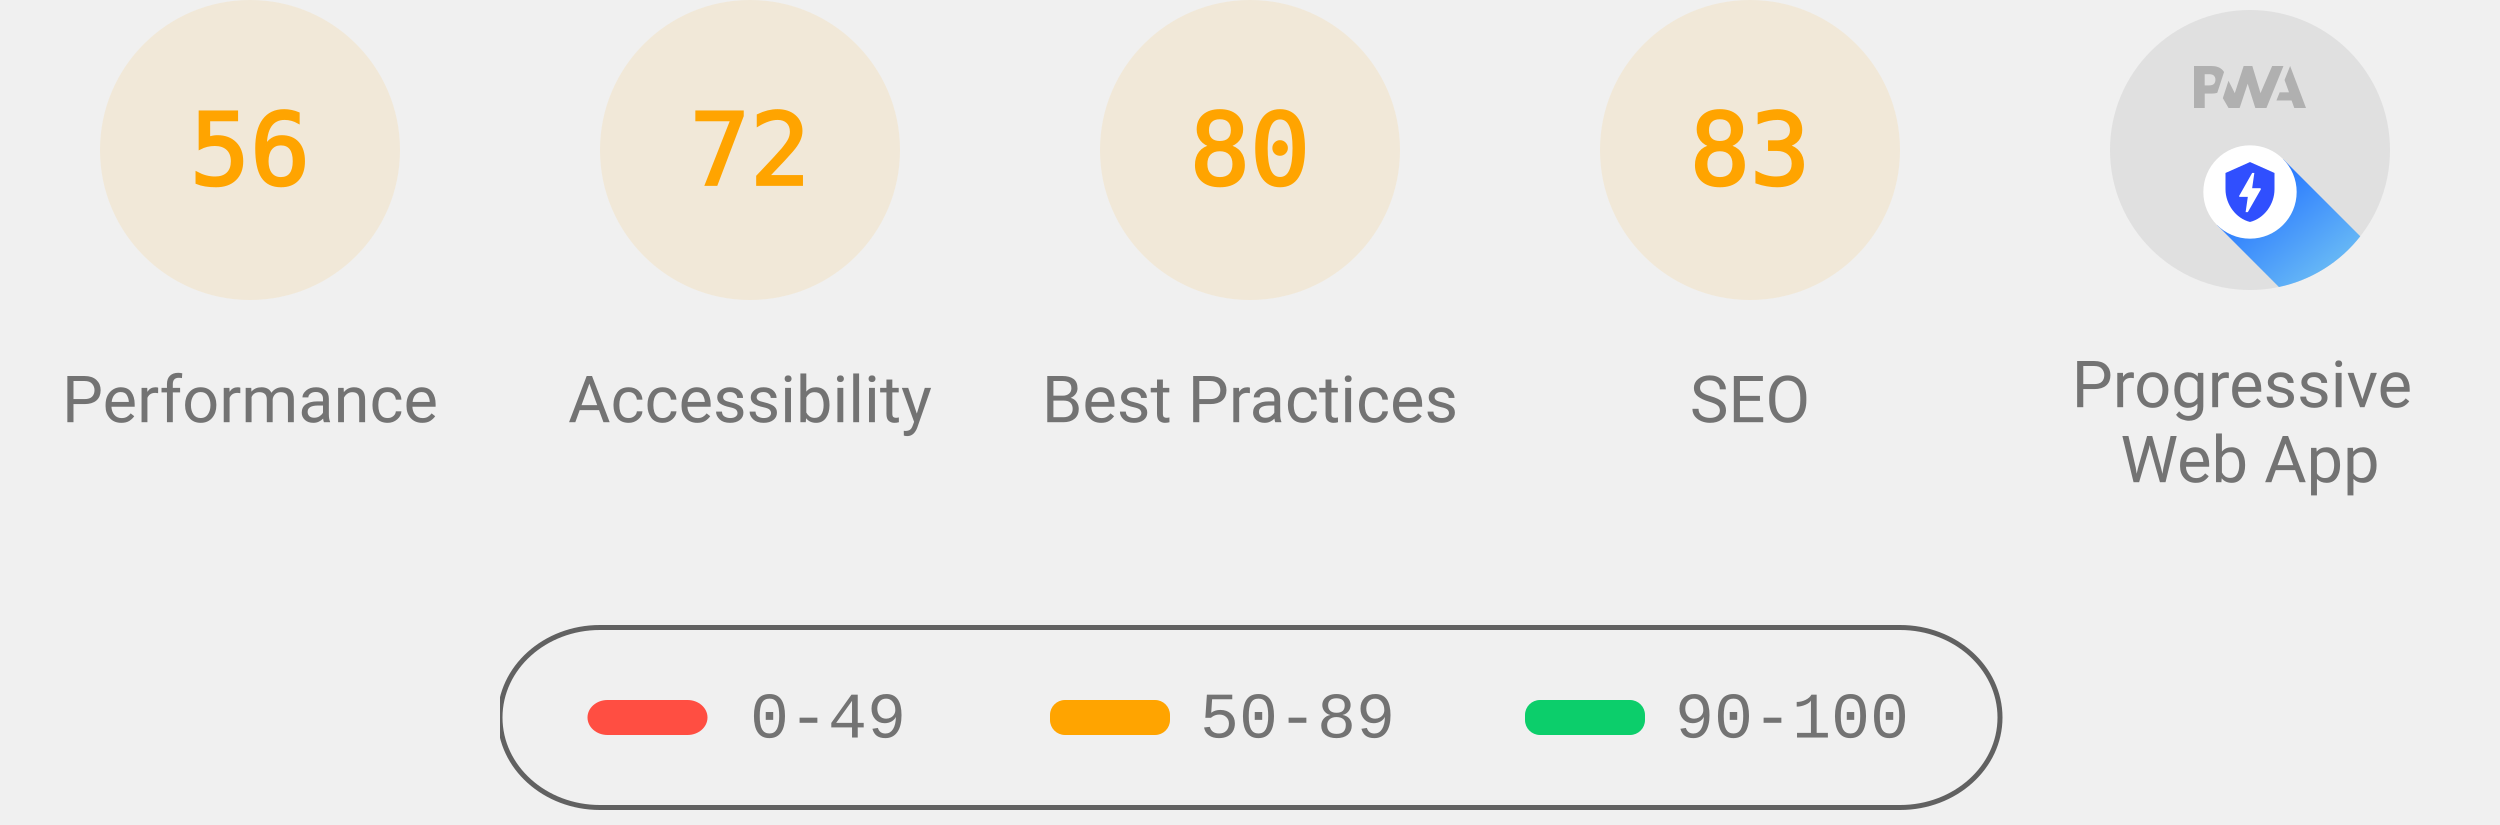
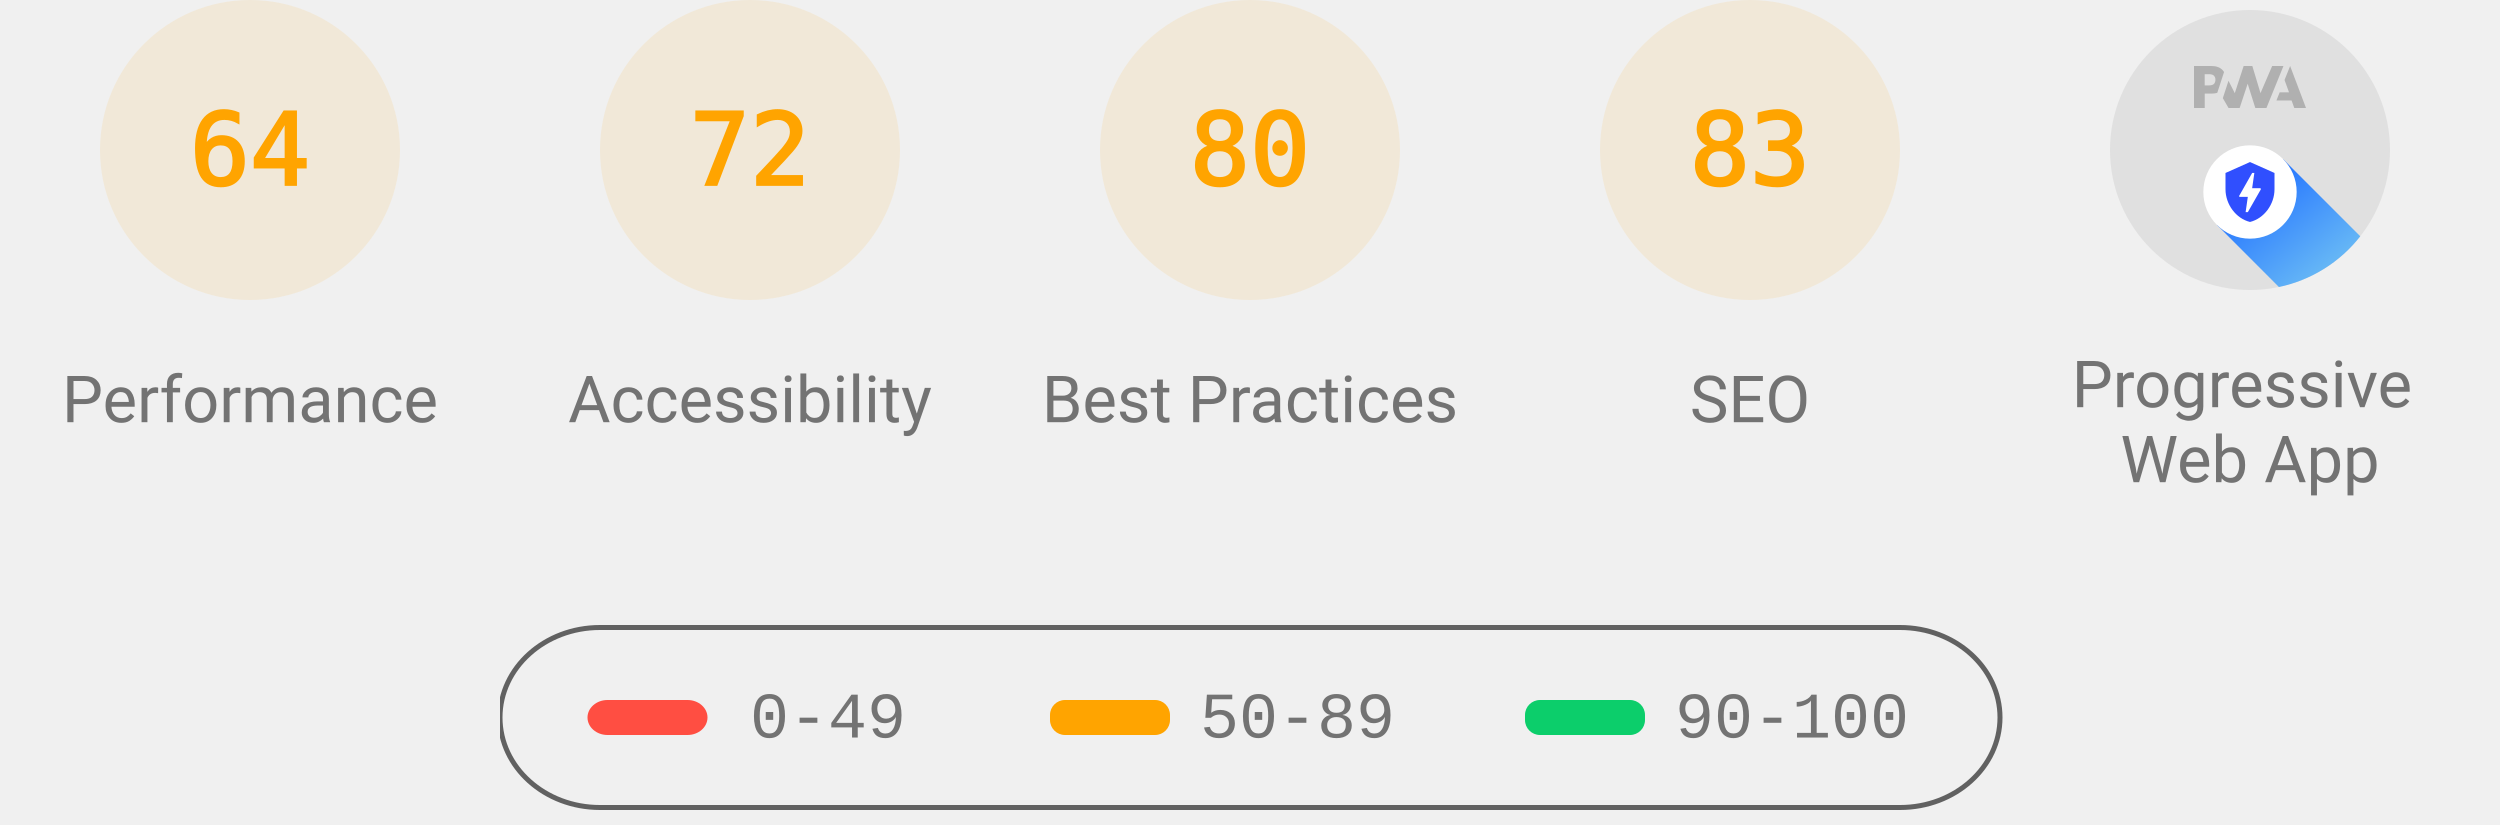
<svg xmlns="http://www.w3.org/2000/svg" class="theme--agnostic" fill="none" width="1000" height="330">
  <style>
			.gauge-base {
				opacity: 0.1
			}

			.gauge-arc {
				fill: none;
				animation-delay: 250ms;
				stroke-linecap: round;
				transform: rotate(-90deg);
				transform-origin: 100px 60px;
				animation: load-gauge 1s ease forwards
			}

			.guage-text {
				font-size: 40px;
				font-family: monospace;
				text-align: center
			}

			.guage-red {
				color: #ff4e42;
				fill: #ff4e42;
				stroke: #ff4e42
			}
			.guage-orange {
				color: #ffa400;
				fill: #ffa400;
				stroke: #ffa400
			}
			.guage-green {
				color: #0cce6b;
				fill: #0cce6b;
				stroke: #0cce6b
			}
			.theme--agnostic .guage-undefined {
				color: #5c5c5c;
				fill: #5c5c5c;
				stroke: #5c5c5c
			}
			.theme--light .guage-undefined {
				color: #1e1e1e;
				fill: #1e1e1e;
				stroke: #1e1e1e
			}
			.theme--dark .guage-undefined {
				color: #f5f5f5;
				fill: #f5f5f5;
				stroke: #f5f5f5
			}

			.guage-title {
				stroke: none;
				font-size: 26px;
				line-height: 26px;
				font-family: Roboto, Halvetica, Arial, sans-serif
			}
			.metric.guage-title {
				font-family: 'Courier New', Courier, monospace
			}
			.theme--agnostic .guage-title {
				color: #737373;
				fill: #737373
			}
			.theme--light .guage-title {
				color: #212121;
				fill: #212121
			}
			.theme--dark .guage-title {
				color: #f5f5f5;
				fill: #f5f5f5
			}

			@keyframes load-gauge {
				from {
					stroke-dasharray: 0 352.858
				}
			}
			.lh-gauge--pwa__disc {
				fill: #e0e0e0
			}
			.lh-gauge--pwa__logo {
				position: relative;
				fill: #b0b0b0
			}
			.lh-gauge--pwa__invisible {
				display: none
			}
			.lh-gauge--pwa__visible {
				display: inline
			}
			.guage-invisible {
				display: none
			}
			.lh-gauge--pwa__logo--primary-color {
				fill: #304ffe
			}
			.theme--agnostic .lh-gauge--pwa__logo--secondary-color {
				fill: #787878
			}
			.theme--light .lh-gauge--pwa__logo--secondary-color {
				fill: #3d3d3d
			}
			.theme--dark .lh-gauge--pwa__logo--secondary-color {
				fill: #d8b6b6
			}
			.theme--light #svg_2 {
				stroke: #00000022
			}
			.theme--agnostic #svg_2 {
				stroke: #616161
			}
			.theme--light #svg_2 {
				stroke: #00000022
			}
			.theme--dark #svg_2 {
				stroke: #f5f5f566
			}
		</style>
  <svg class="guage-div guage-perf guage-orange" viewBox="0 0 200 200" width="200" height="200" x="0" y="0">
    <circle class="gauge-base" r="56" cx="100" cy="60" stroke-width="8" />
-     <circle class="gauge-arc guage-arc-1" r="56" cx="100" cy="60" stroke-width="8" style="stroke-dasharray: 197.04, 351.858;" />
-     <text class="guage-text" x="100px" y="60px" alignment-baseline="central" dominant-baseline="central" text-anchor="middle">56</text>
+     <circle class="gauge-arc guage-arc-1" r="56" cx="100" cy="60" stroke-width="8" style="stroke-dasharray: 225.189, 351.858;" />
+     <text class="guage-text" x="100px" y="60px" alignment-baseline="central" dominant-baseline="central" text-anchor="middle">64</text>
    <text class="guage-title" x="100px" y="160px" alignment-baseline="central" dominant-baseline="central" text-anchor="middle">Performance</text>
  </svg>
  <svg class="guage-div guage-acc guage-orange" viewBox="0 0 200 200" width="200" height="200" x="200" y="0">
    <circle class="gauge-base" r="56" cx="100" cy="60" stroke-width="8" />
    <circle class="gauge-arc guage-arc-2" r="56" cx="100" cy="60" stroke-width="8" style="stroke-dasharray: 253.338, 351.858;" />
    <text class="guage-text" x="100px" y="60px" alignment-baseline="central" dominant-baseline="central" text-anchor="middle">72</text>
    <text class="guage-title" x="100px" y="160px" alignment-baseline="central" dominant-baseline="central" text-anchor="middle">Accessibility</text>
  </svg>
  <svg class="guage-div guage-best guage-orange" viewBox="0 0 200 200" width="200" height="200" x="400" y="0">
    <circle class="gauge-base" r="56" cx="100" cy="60" stroke-width="8" />
    <circle class="gauge-arc guage-arc-3" r="56" cx="100" cy="60" stroke-width="8" style="stroke-dasharray: 281.486, 351.858;" />
    <text class="guage-text" x="100px" y="60px" alignment-baseline="central" dominant-baseline="central" text-anchor="middle">80</text>
    <text class="guage-title" x="100px" y="160px" alignment-baseline="central" dominant-baseline="central" text-anchor="middle">Best Practices</text>
  </svg>
  <svg class="guage-div guage-seo guage-orange" viewBox="0 0 200 200" width="200" height="200" x="600" y="0">
    <circle class="gauge-base" r="56" cx="100" cy="60" stroke-width="8" />
    <circle class="gauge-arc guage-arc-4" r="56" cx="100" cy="60" stroke-width="8" style="stroke-dasharray: 292.042, 351.858;" />
    <text class="guage-text" x="100px" y="60px" alignment-baseline="central" dominant-baseline="central" text-anchor="middle">83</text>
    <text class="guage-title" x="100px" y="160px" alignment-baseline="central" dominant-baseline="central" text-anchor="middle">SEO</text>
  </svg>
  <svg class="guage-div guage-pwa " viewBox="0 0 200 200" width="200" height="200" x="800" y="0">
    <svg viewBox="0 0 60 60" width="112" height="112" x="44" y="4">
      <defs>
        <linearGradient id="lh-gauge--pwa__check-circle__gradient-0" x1="50%" y1="0%" x2="50%" y2="100%">
          <stop stop-color="#00C852" offset="0%" />
          <stop stop-color="#009688" offset="100%" />
        </linearGradient>
        <linearGradient id="lh-gauge--pwa__installable__shadow-gradient-0" x1="76.056%" x2="24.111%" y1="82.995%" y2="24.735%">
          <stop stop-color="#A5D6A7" offset="0%" />
          <stop stop-color="#80CBC4" offset="100%" />
        </linearGradient>
        <linearGradient id="lh-gauge--pwa__fast-reliable__shadow-gradient-0" x1="76.056%" y1="82.995%" x2="25.678%" y2="26.493%">
          <stop stop-color="#64B5F6" offset="0%" />
          <stop stop-color="#2979FF" offset="100%" />
        </linearGradient>
        <g id="lh-gauge--pwa__fast-reliable-badge-0">
          <circle fill="#FFFFFF" cx="10" cy="10" r="10" />
          <path fill="#304FFE" d="M10 3.58l5.25 2.34v3.5c0 3.23-2.24 6.26-5.25 7-3.01-.74-5.25-3.77-5.25-7v-3.5L10 3.58zm-.47 10.74l2.76-4.83.03-.07c.04-.08 0-.24-.22-.24h-1.64l.47-3.26h-.47l-2.7 4.77c-.02.01.05-.1-.04.05-.09.16-.1.31.18.31h1.63l-.47 3.27h.47z" />
        </g>
        <g id="lh-gauge--pwa__installable-badge-0">
          <circle fill="#FFFFFF" cx="10" cy="10" r="10" />
          <path fill="#009688" d="M10 4.167A5.835 5.835 0 0 0 4.167 10 5.835 5.835 0 0 0 10 15.833 5.835 5.835 0 0 0 15.833 10 5.835 5.835 0 0 0 10 4.167zm2.917 6.416h-2.334v2.334H9.417v-2.334H7.083V9.417h2.334V7.083h1.166v2.334h2.334v1.166z" />
        </g>
      </defs>
      <g stroke="none" fill-rule="nonzero">
        <circle class="lh-gauge--pwa__disc" cx="30" cy="30" r="30" />
        <g class="lh-gauge--pwa__logo">
          <path d="M35.66 19.39l.7-1.75h2L37.4 15 38.6 12l3.4 9h-2.51l-.58-1.61z" />
          <path d="M33.52 21l3.65-9h-2.42l-2.5 5.82L30.5 12h-1.86l-1.9 5.82-1.35-2.65-1.21 3.72L25.4 21h2.38l1.72-5.2 1.64 5.2z" />
          <path fill-rule="nonzero" d="M20.3 17.91h1.48c.45 0 .85-.05 1.2-.15l.39-1.18 1.07-3.3a2.64 2.64 0 0 0-.28-.37c-.55-.6-1.36-.91-2.42-.91H18v9h2.3V17.9zm1.96-3.84c.22.22.33.5.33.87 0 .36-.1.65-.29.87-.2.23-.59.35-1.15.35h-.86v-2.41h.87c.52 0 .89.1 1.1.32z" />
        </g>
        <rect class="lh-gauge--pwa__component lh-gauge--pwa__na-line lh-gauge--pwa__invisible" fill="#FFFFFF" x="20" y="32" width="20" height="4" rx="2" />
        <g class="lh-gauge--pwa__component lh-gauge--pwa__fast-reliable-badge lh-gauge--pwa__visible" transform="translate(20, 29)">
          <path fill="url(#lh-gauge--pwa__fast-reliable__shadow-gradient-0)" d="M33.63 19.49A30 30 0 0 1 16.2 30.36L3 17.14 17.14 3l16.49 16.49z" />
          <use href="#lh-gauge--pwa__fast-reliable-badge-0" />
        </g>
        <g class="lh-gauge--pwa__component lh-gauge--pwa__installable-badge lh-gauge--pwa__invisible" transform="translate(20, 29)">
          <path fill="url(#lh-gauge--pwa__installable__shadow-gradient-0)" d="M33.629 19.487c-4.272 5.453-10.391 9.39-17.415 10.869L3 17.142 17.142 3 33.63 19.487z" />
          <use href="#lh-gauge--pwa__installable-badge-0" />
        </g>
        <g class="lh-gauge--pwa__component lh-gauge--pwa__fast-reliable-installable-badges lh-gauge--pwa__invisible">
          <g transform="translate(8, 29)">
            <path fill="url(#lh-gauge--pwa__fast-reliable__shadow-gradient-0)" d="M16.321 30.463L3 17.143 17.142 3l22.365 22.365A29.864 29.864 0 0 1 22 31c-1.942 0-3.84-.184-5.679-.537z" />
            <use href="#lh-gauge--pwa__fast-reliable-badge-0" />
          </g>
          <g transform="translate(32, 29)">
            <path fill="url(#lh-gauge--pwa__installable__shadow-gradient-0)" d="M25.982 11.84a30.107 30.107 0 0 1-13.08 15.203L3 17.143 17.142 3l8.84 8.84z" />
            <use href="#lh-gauge--pwa__installable-badge-0" />
          </g>
        </g>
        <g class="lh-gauge--pwa__component lh-gauge--pwa__check-circle lh-gauge--pwa__invisible" transform="translate(18, 28)">
          <circle fill="#FFFFFF" cx="12" cy="12" r="12" />
          <path fill="url(#lh-gauge--pwa__check-circle__gradient-0)" d="M12 2a10 10 0 1 0 0 20 10 10 0 0 0 0-20zm-2 15l-5-5 1.41-1.41L10 14.17l7.59-7.59L19 8l-9 9z" />
        </g>
      </g>
    </svg>
    <text class="guage-title" y="160px" alignment-baseline="central" dominant-baseline="central" text-anchor="middle">
      <tspan x="100px" dy="-6px">Progressive</tspan>
      <tspan x="100px" dy="30px">Web App</tspan>
    </text>
  </svg>
  <svg width="604" height="76" x="200" y="250">
    <g>
      <rect fill="none" id="canvas_background" height="80" width="604" y="-1" x="-1" />
      <g display="none" overflow="visible" y="0" x="0" height="100%" width="100%" id="canvasGrid">
        <rect fill="url(#gridpattern)" stroke-width="0" y="0" x="0" height="100%" width="100%" />
      </g>
    </g>
    <g>
      <rect fill-opacity="0" stroke-width="2" rx="40" id="svg_2" height="72" width="600" y="1" x="0" fill="#000000" />
      <rect stroke="#000" rx="8" id="svg_3" height="14" width="48" y="30" x="35" stroke-opacity="null" stroke-width="0" fill="#ff4e42" />
      <rect stroke="#000" rx="6" id="svg_4" height="14" width="48" y="30" x="220" stroke-opacity="null" stroke-width="0" fill="#ffa400" />
      <rect stroke="#000" rx="6" id="svg_5" height="14" width="48" y="30" x="410" stroke-opacity="null" stroke-width="0" fill="#0cce6b" />
      <text class="metric guage-title" xml:space="preserve" text-anchor="start" font-size="26" id="svg_6" y="45" x="100" stroke-opacity="null" stroke-width="0" stroke="#000">0-49</text>
      <text class="metric guage-title" xml:space="preserve" text-anchor="start" font-size="26" id="svg_7" y="45" x="280" stroke-opacity="null" stroke-width="0" stroke="#000">50-89</text>
      <text class="metric guage-title" xml:space="preserve" text-anchor="start" font-size="26" id="svg_8" y="45" x="470" stroke-opacity="null" stroke-width="0" stroke="#000">90-100</text>
    </g>
  </svg>
</svg>
